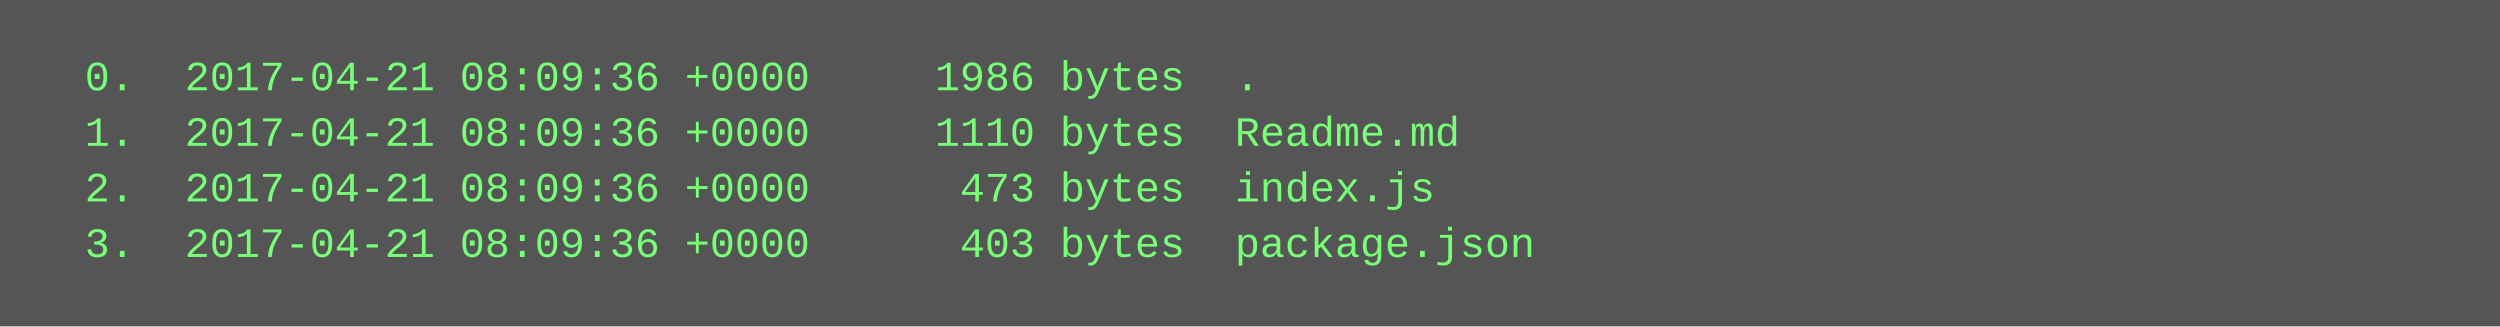
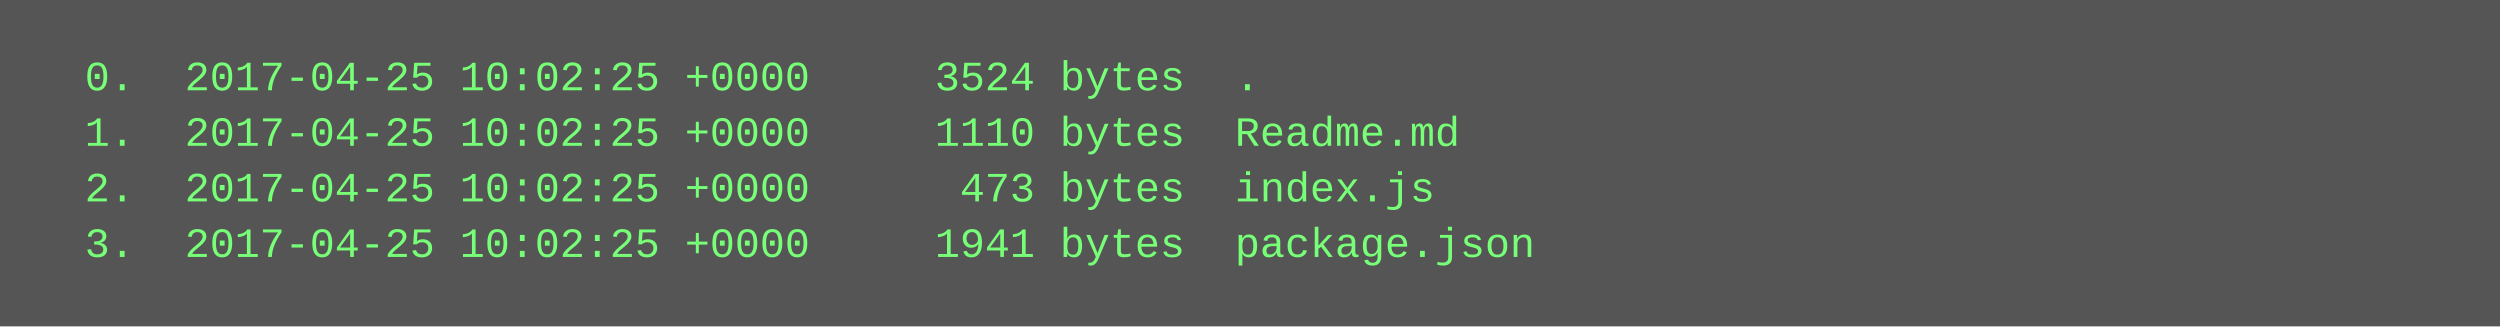
<svg xmlns="http://www.w3.org/2000/svg" height="94" width="720">
  <rect height="94" fill="#555" width="720" />
  <text fill="#7f7" font-family="Courier New" font-size="12" xml:space="preserve">
-     <tspan x="10" y="26">  0.  2017-04-21 08:09:36 +0000     1986 bytes  .</tspan>
-     <tspan x="10" y="42">  1.  2017-04-21 08:09:36 +0000     1110 bytes  Readme.md</tspan>
-     <tspan x="10" y="58">  2.  2017-04-21 08:09:36 +0000      473 bytes  index.js</tspan>
-     <tspan x="10" y="74">  3.  2017-04-21 08:09:36 +0000      403 bytes  package.json</tspan>
+     <tspan x="10" y="26">  0.  2017-04-25 10:02:25 +0000     3524 bytes  .</tspan>
+     <tspan x="10" y="42">  1.  2017-04-25 10:02:25 +0000     1110 bytes  Readme.md</tspan>
+     <tspan x="10" y="58">  2.  2017-04-25 10:02:25 +0000      473 bytes  index.js</tspan>
+     <tspan x="10" y="74">  3.  2017-04-25 10:02:25 +0000     1941 bytes  package.json</tspan>
  </text>
</svg>
